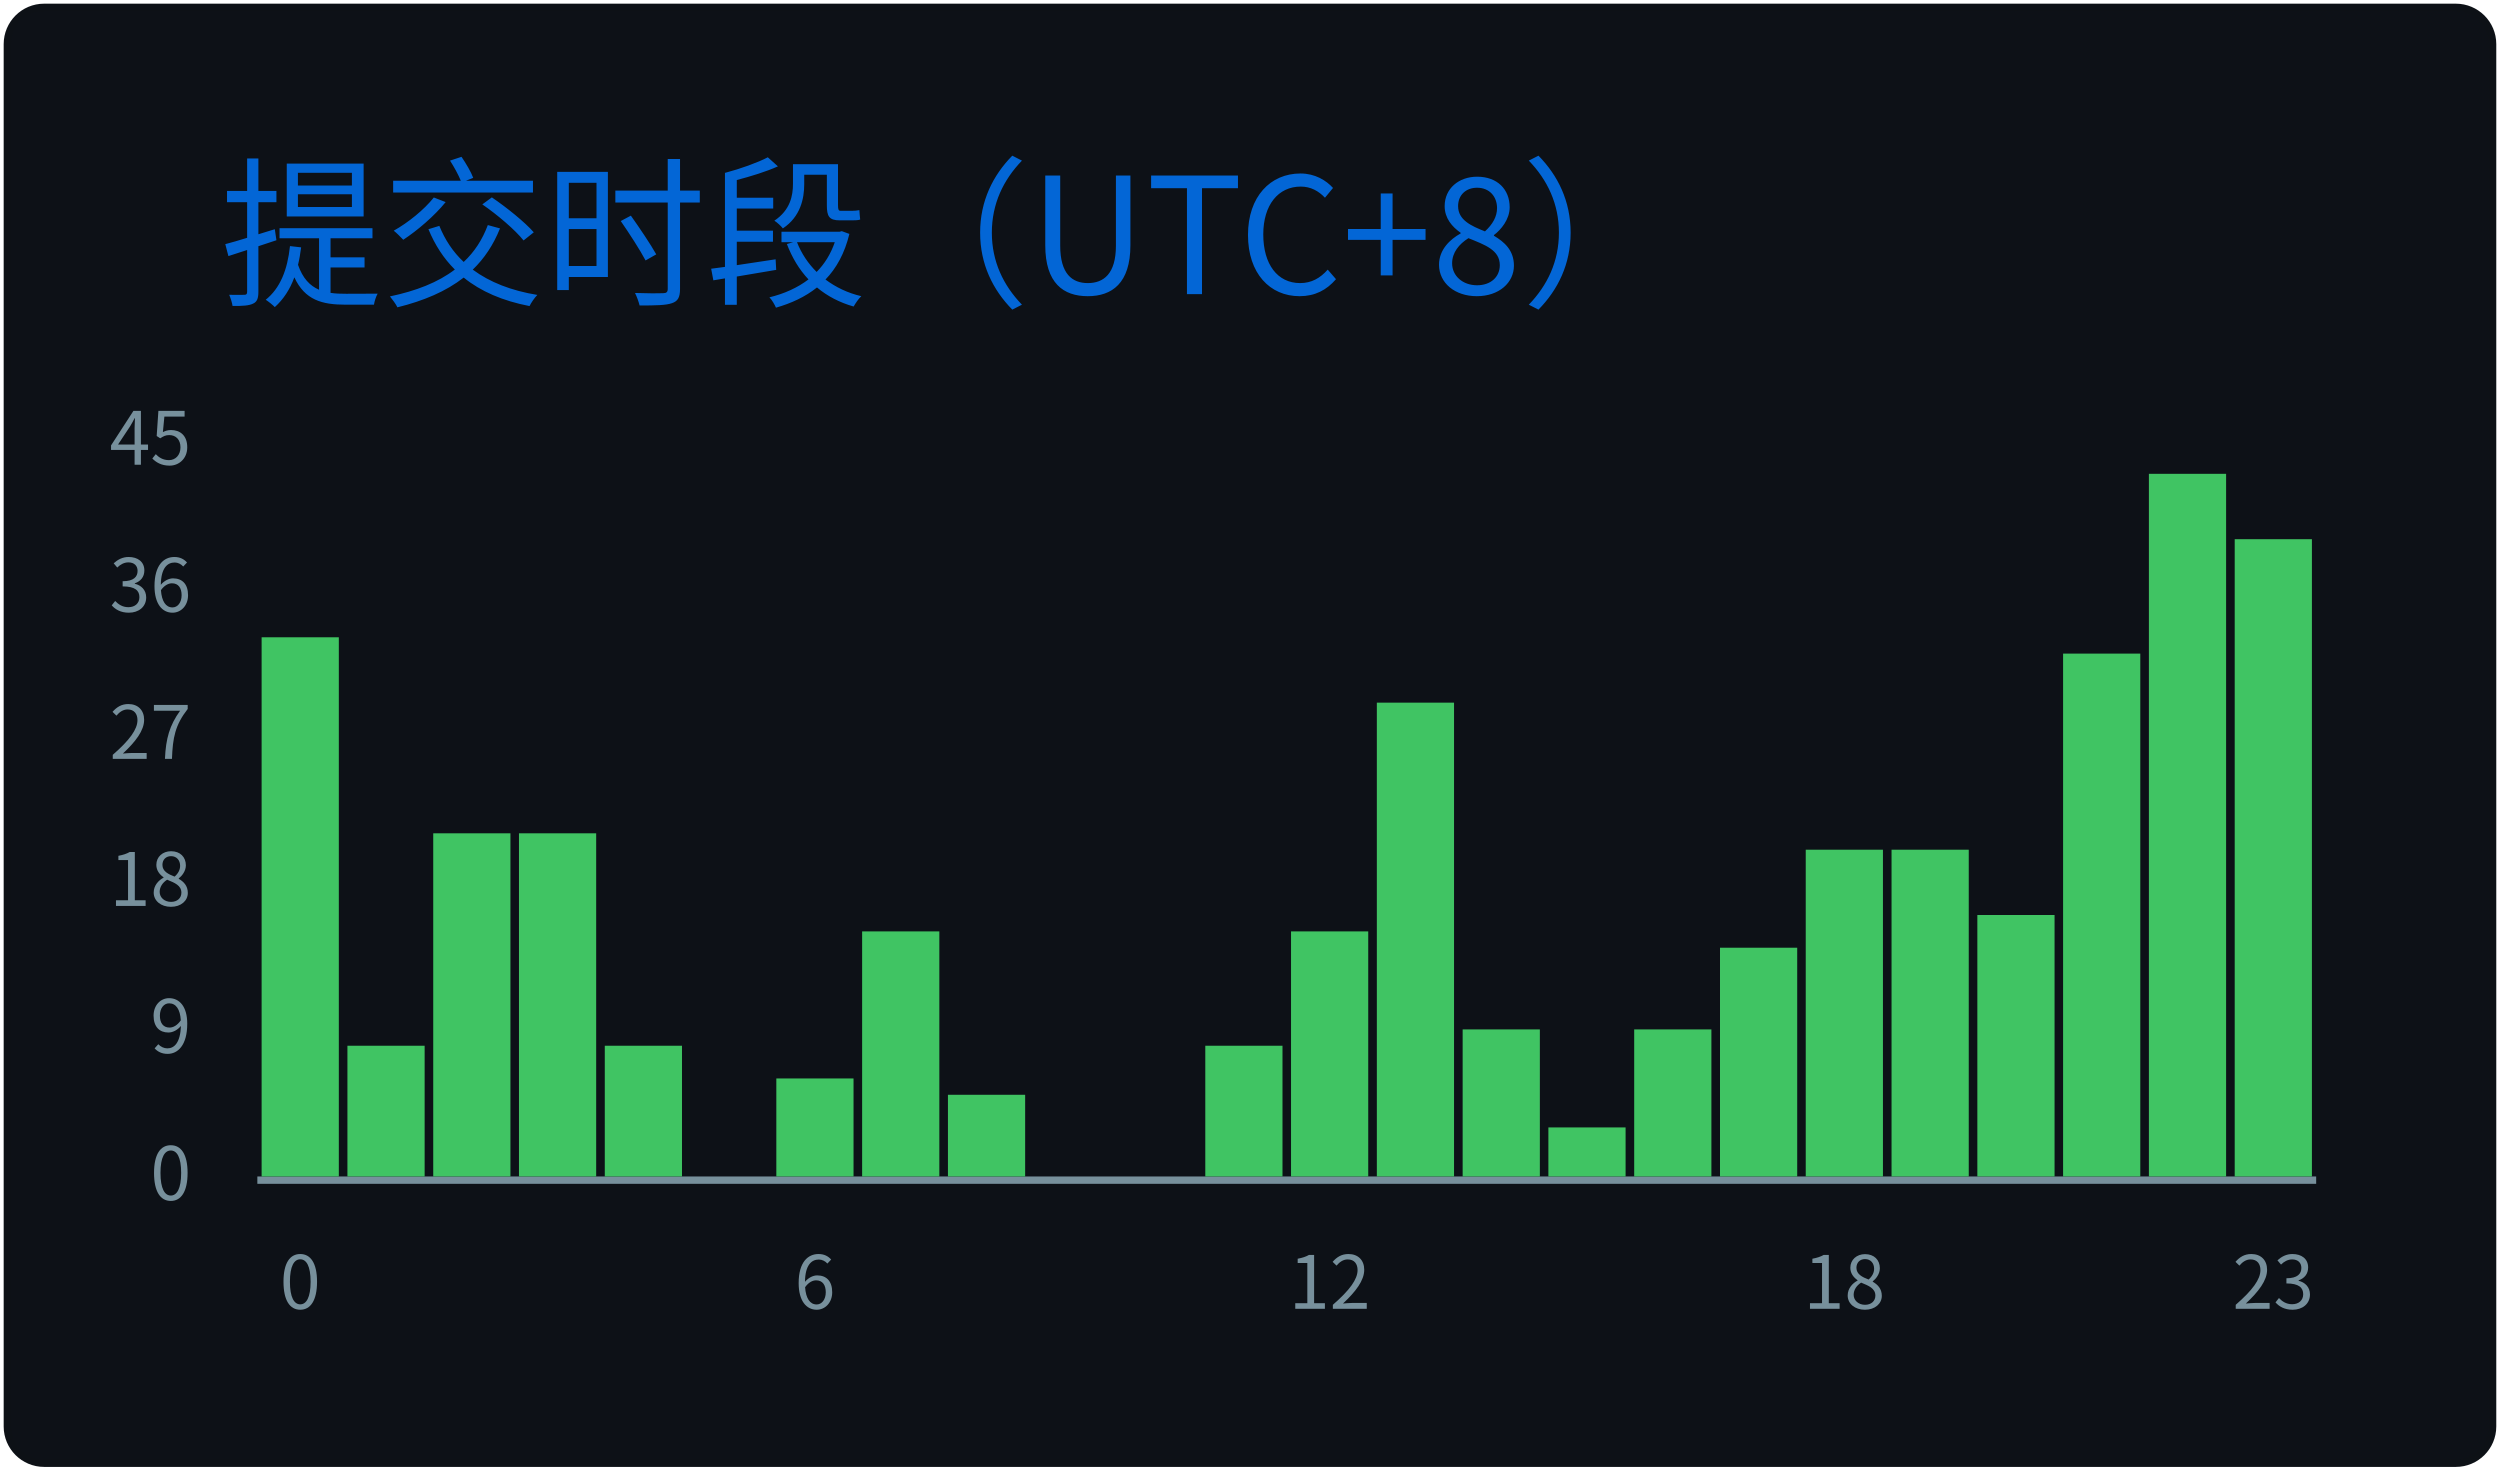
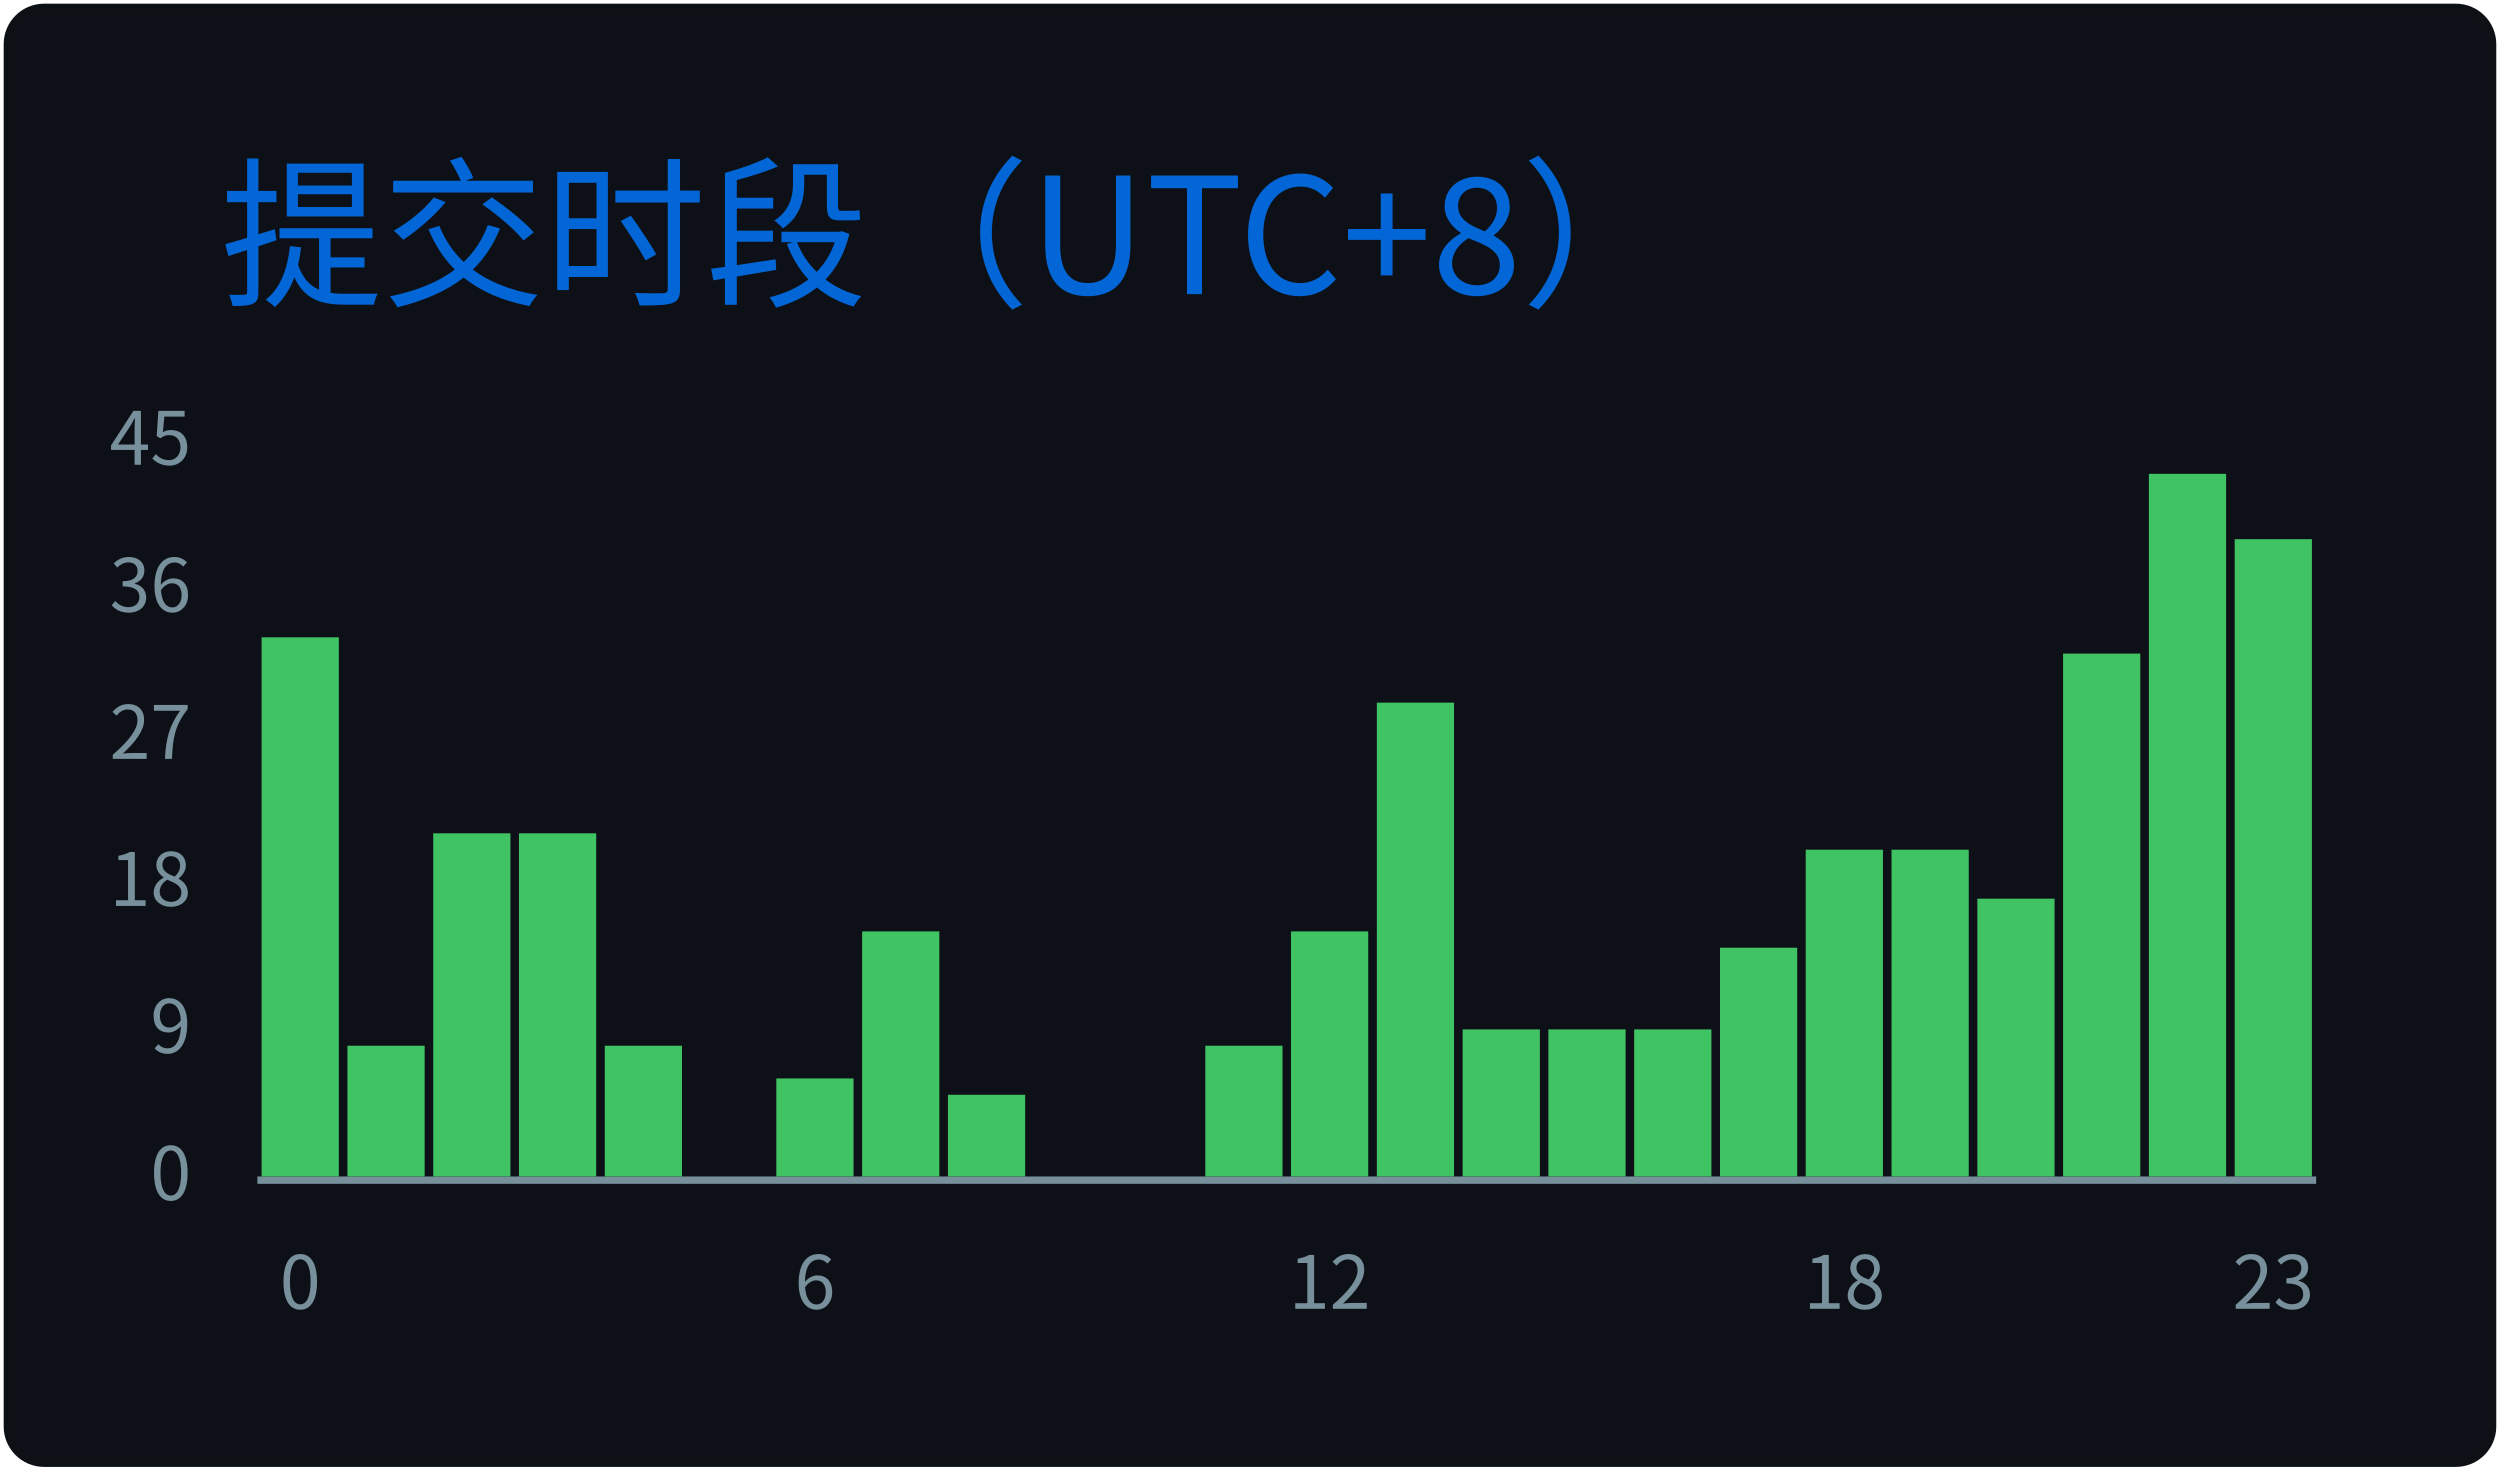
<svg xmlns="http://www.w3.org/2000/svg" width="340" height="200" viewBox="0 0 340 200">
  <style>
@keyframes gpsc-fade{from{opacity:0}to{opacity:1}}
@keyframes gpsc-grow{from{transform:scaleY(0)}to{transform:scaleY(1)}}
.gpsc-item{animation:gpsc-fade 1.2s ease both calc(var(--gpsc-i,0) * 0.18s)}
rect.bar{animation:gpsc-grow 1.5s cubic-bezier(.2,.7,.3,1) both 0.35s;transform-box:fill-box;transform-origin:center bottom}
@media (prefers-reduced-motion:reduce){.gpsc-item,rect.bar{animation:none!important}}
*{font-family:'Segoe UI','Microsoft YaHei','PingFang SC','Noto Sans CJK SC',Ubuntu,"Helvetica Neue",Sans-Serif}
</style>
  <g>
    <rect x="1" y="1" rx="5" ry="5" height="99%" width="99.41%" stroke="#0d1116" stroke-width="1" fill="#0d1117" />
    <text x="30" y="40" class="gpsc-item" style="--gpsc-i: 0; font-size: 22px; fill: #0366d6;">提交时段（UTC+8）</text>
    <line x1="35" y1="160.5" x2="315" y2="160.5" stroke="#77909c" />
    <text x="26" y="160.00" dy="0.32em" text-anchor="end" fill="#77909c" font-size="10">0</text>
    <text x="26" y="140.00" dy="0.32em" text-anchor="end" fill="#77909c" font-size="10">9</text>
    <text x="26" y="120.00" dy="0.32em" text-anchor="end" fill="#77909c" font-size="10">18</text>
    <text x="26" y="100.00" dy="0.32em" text-anchor="end" fill="#77909c" font-size="10">27</text>
    <text x="26" y="80.00" dy="0.32em" text-anchor="end" fill="#77909c" font-size="10">36</text>
    <text x="26" y="60.00" dy="0.32em" text-anchor="end" fill="#77909c" font-size="10">45</text>
    <rect class="bar" style="--gpsc-i: 0;" fill="#40c463" x="35.58" y="86.67" width="10.50" height="73.33" />
    <rect class="bar" style="--gpsc-i: 1;" fill="#40c463" x="47.25" y="142.22" width="10.50" height="17.78" />
    <rect class="bar" style="--gpsc-i: 2;" fill="#40c463" x="58.92" y="113.33" width="10.50" height="46.67" />
    <rect class="bar" style="--gpsc-i: 3;" fill="#40c463" x="70.58" y="113.33" width="10.50" height="46.67" />
    <rect class="bar" style="--gpsc-i: 4;" fill="#40c463" x="82.25" y="142.22" width="10.50" height="17.78" />
    <rect class="bar" style="--gpsc-i: 5;" fill="#40c463" x="93.92" y="160.00" width="10.50" height="0.00" />
    <rect class="bar" style="--gpsc-i: 6;" fill="#40c463" x="105.58" y="146.67" width="10.50" height="13.33" />
    <rect class="bar" style="--gpsc-i: 7;" fill="#40c463" x="117.25" y="126.67" width="10.50" height="33.33" />
    <rect class="bar" style="--gpsc-i: 8;" fill="#40c463" x="128.92" y="148.89" width="10.50" height="11.11" />
    <rect class="bar" style="--gpsc-i: 9;" fill="#40c463" x="140.58" y="160.00" width="10.50" height="0.00" />
    <rect class="bar" style="--gpsc-i: 10;" fill="#40c463" x="152.25" y="160.00" width="10.50" height="0.00" />
    <rect class="bar" style="--gpsc-i: 11;" fill="#40c463" x="163.92" y="142.22" width="10.50" height="17.78" />
    <rect class="bar" style="--gpsc-i: 12;" fill="#40c463" x="175.58" y="126.67" width="10.50" height="33.33" />
    <rect class="bar" style="--gpsc-i: 13;" fill="#40c463" x="187.25" y="95.56" width="10.50" height="64.44" />
    <rect class="bar" style="--gpsc-i: 14;" fill="#40c463" x="198.92" y="140.00" width="10.50" height="20.00" />
-     <rect class="bar" style="--gpsc-i: 15;" fill="#40c463" x="210.58" y="153.33" width="10.50" height="6.67" />
+     <rect class="bar" style="--gpsc-i: 15;" fill="#40c463" x="210.58" y="140.00" width="10.50" height="20.00" />
    <rect class="bar" style="--gpsc-i: 16;" fill="#40c463" x="222.25" y="140.00" width="10.50" height="20.00" />
    <rect class="bar" style="--gpsc-i: 17;" fill="#40c463" x="233.92" y="128.89" width="10.50" height="31.11" />
    <rect class="bar" style="--gpsc-i: 18;" fill="#40c463" x="245.58" y="115.56" width="10.50" height="44.44" />
    <rect class="bar" style="--gpsc-i: 19;" fill="#40c463" x="257.25" y="115.56" width="10.50" height="44.44" />
-     <rect class="bar" style="--gpsc-i: 20;" fill="#40c463" x="268.92" y="124.44" width="10.50" height="35.56" />
+     <rect class="bar" style="--gpsc-i: 20;" fill="#40c463" x="268.92" y="122.22" width="10.50" height="37.78" />
    <rect class="bar" style="--gpsc-i: 21;" fill="#40c463" x="280.58" y="88.89" width="10.50" height="71.11" />
    <rect class="bar" style="--gpsc-i: 22;" fill="#40c463" x="292.25" y="64.44" width="10.50" height="95.56" />
    <rect class="bar" style="--gpsc-i: 23;" fill="#40c463" x="303.92" y="73.33" width="10.50" height="86.67" />
    <text x="40.83" y="178" text-anchor="middle" fill="#77909c" font-size="10">0</text>
    <text x="110.83" y="178" text-anchor="middle" fill="#77909c" font-size="10">6</text>
    <text x="180.83" y="178" text-anchor="middle" fill="#77909c" font-size="10">12</text>
    <text x="250.83" y="178" text-anchor="middle" fill="#77909c" font-size="10">18</text>
    <text x="309.17" y="178" text-anchor="middle" fill="#77909c" font-size="10">23</text>
  </g>
</svg>
